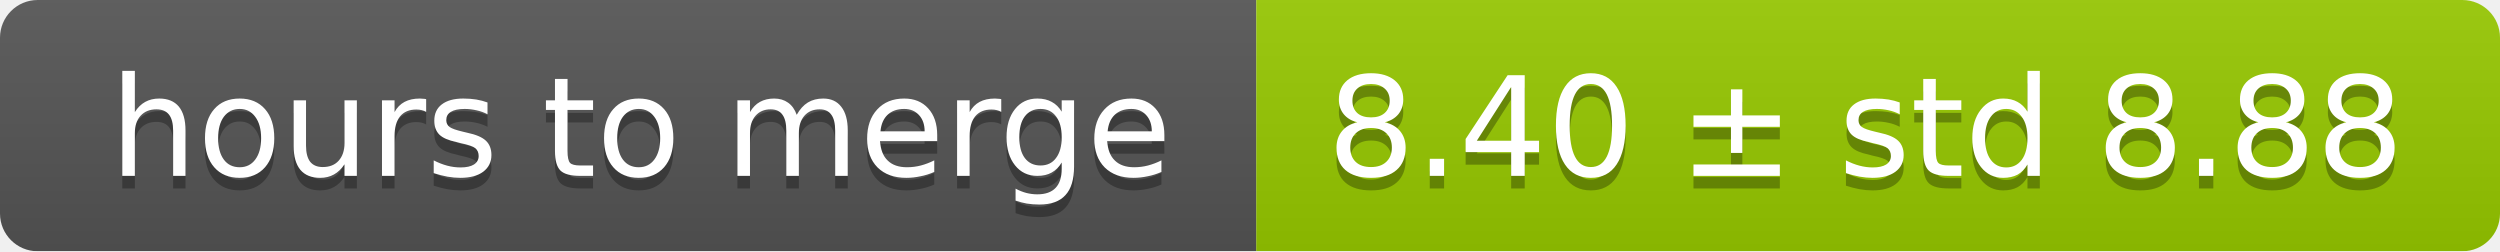
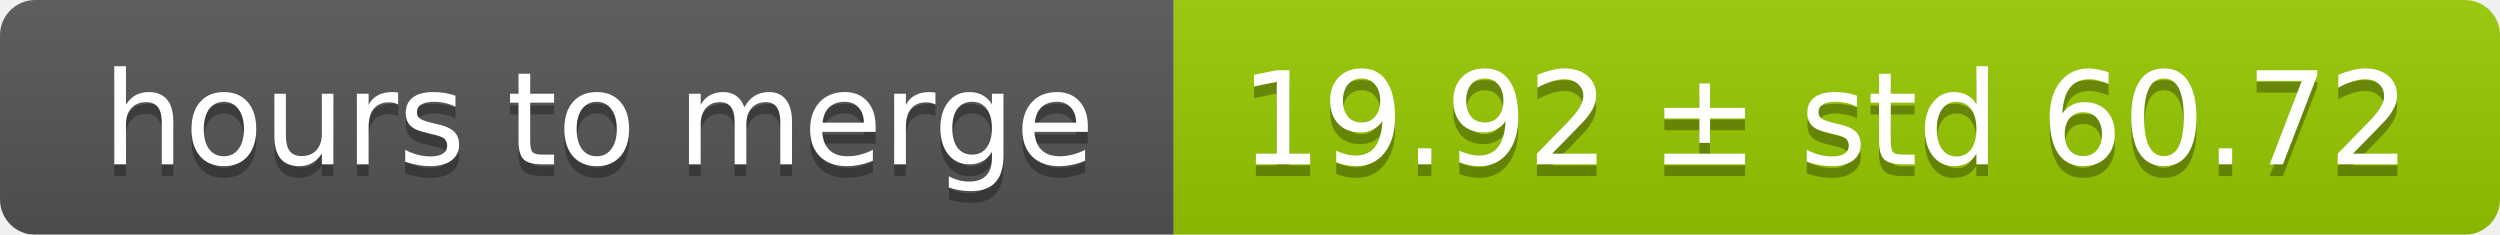
- <svg xmlns="http://www.w3.org/2000/svg" width="199" height="20">
+ <svg xmlns="http://www.w3.org/2000/svg" width="213" height="20">
  <linearGradient id="smooth" x2="0" y2="100%">
    <stop offset="0" stop-color="#bbb" stop-opacity=".1" />
    <stop offset="1" stop-opacity=".1" />
  </linearGradient>
  <mask id="round">
-     <rect width="199" height="20" rx="3" fill="#fff" />
+     <rect width="213" height="20" rx="3" fill="#fff" />
  </mask>
  <g mask="url(#round)">
    <rect width="100" height="20" fill="#555" />
-     <rect x="100" width="99" height="20" fill="#97ca00" />
-     <rect width="199" height="20" fill="url(#smooth)" />
+     <rect x="100" width="113" height="20" fill="#97ca00" />
+     <rect width="213" height="20" fill="url(#smooth)" />
  </g>
  <g fill="#fff" text-anchor="middle" font-family="DejaVu Sans,Verdana,Geneva,sans-serif" font-size="11">
    <text x="51" y="15" fill="#010101" fill-opacity=".3">hours to merge</text>
    <text x="51" y="14">hours to merge</text>
-     <text x="148.5" y="15" fill="#010101" fill-opacity=".3">8.40 ± std 8.88</text>
-     <text x="148.5" y="14">8.40 ± std 8.88</text>
+     <text x="155.5" y="15" fill="#010101" fill-opacity=".3">19.92 ± std 60.72</text>
+     <text x="155.5" y="14">19.92 ± std 60.72</text>
  </g>
</svg>
